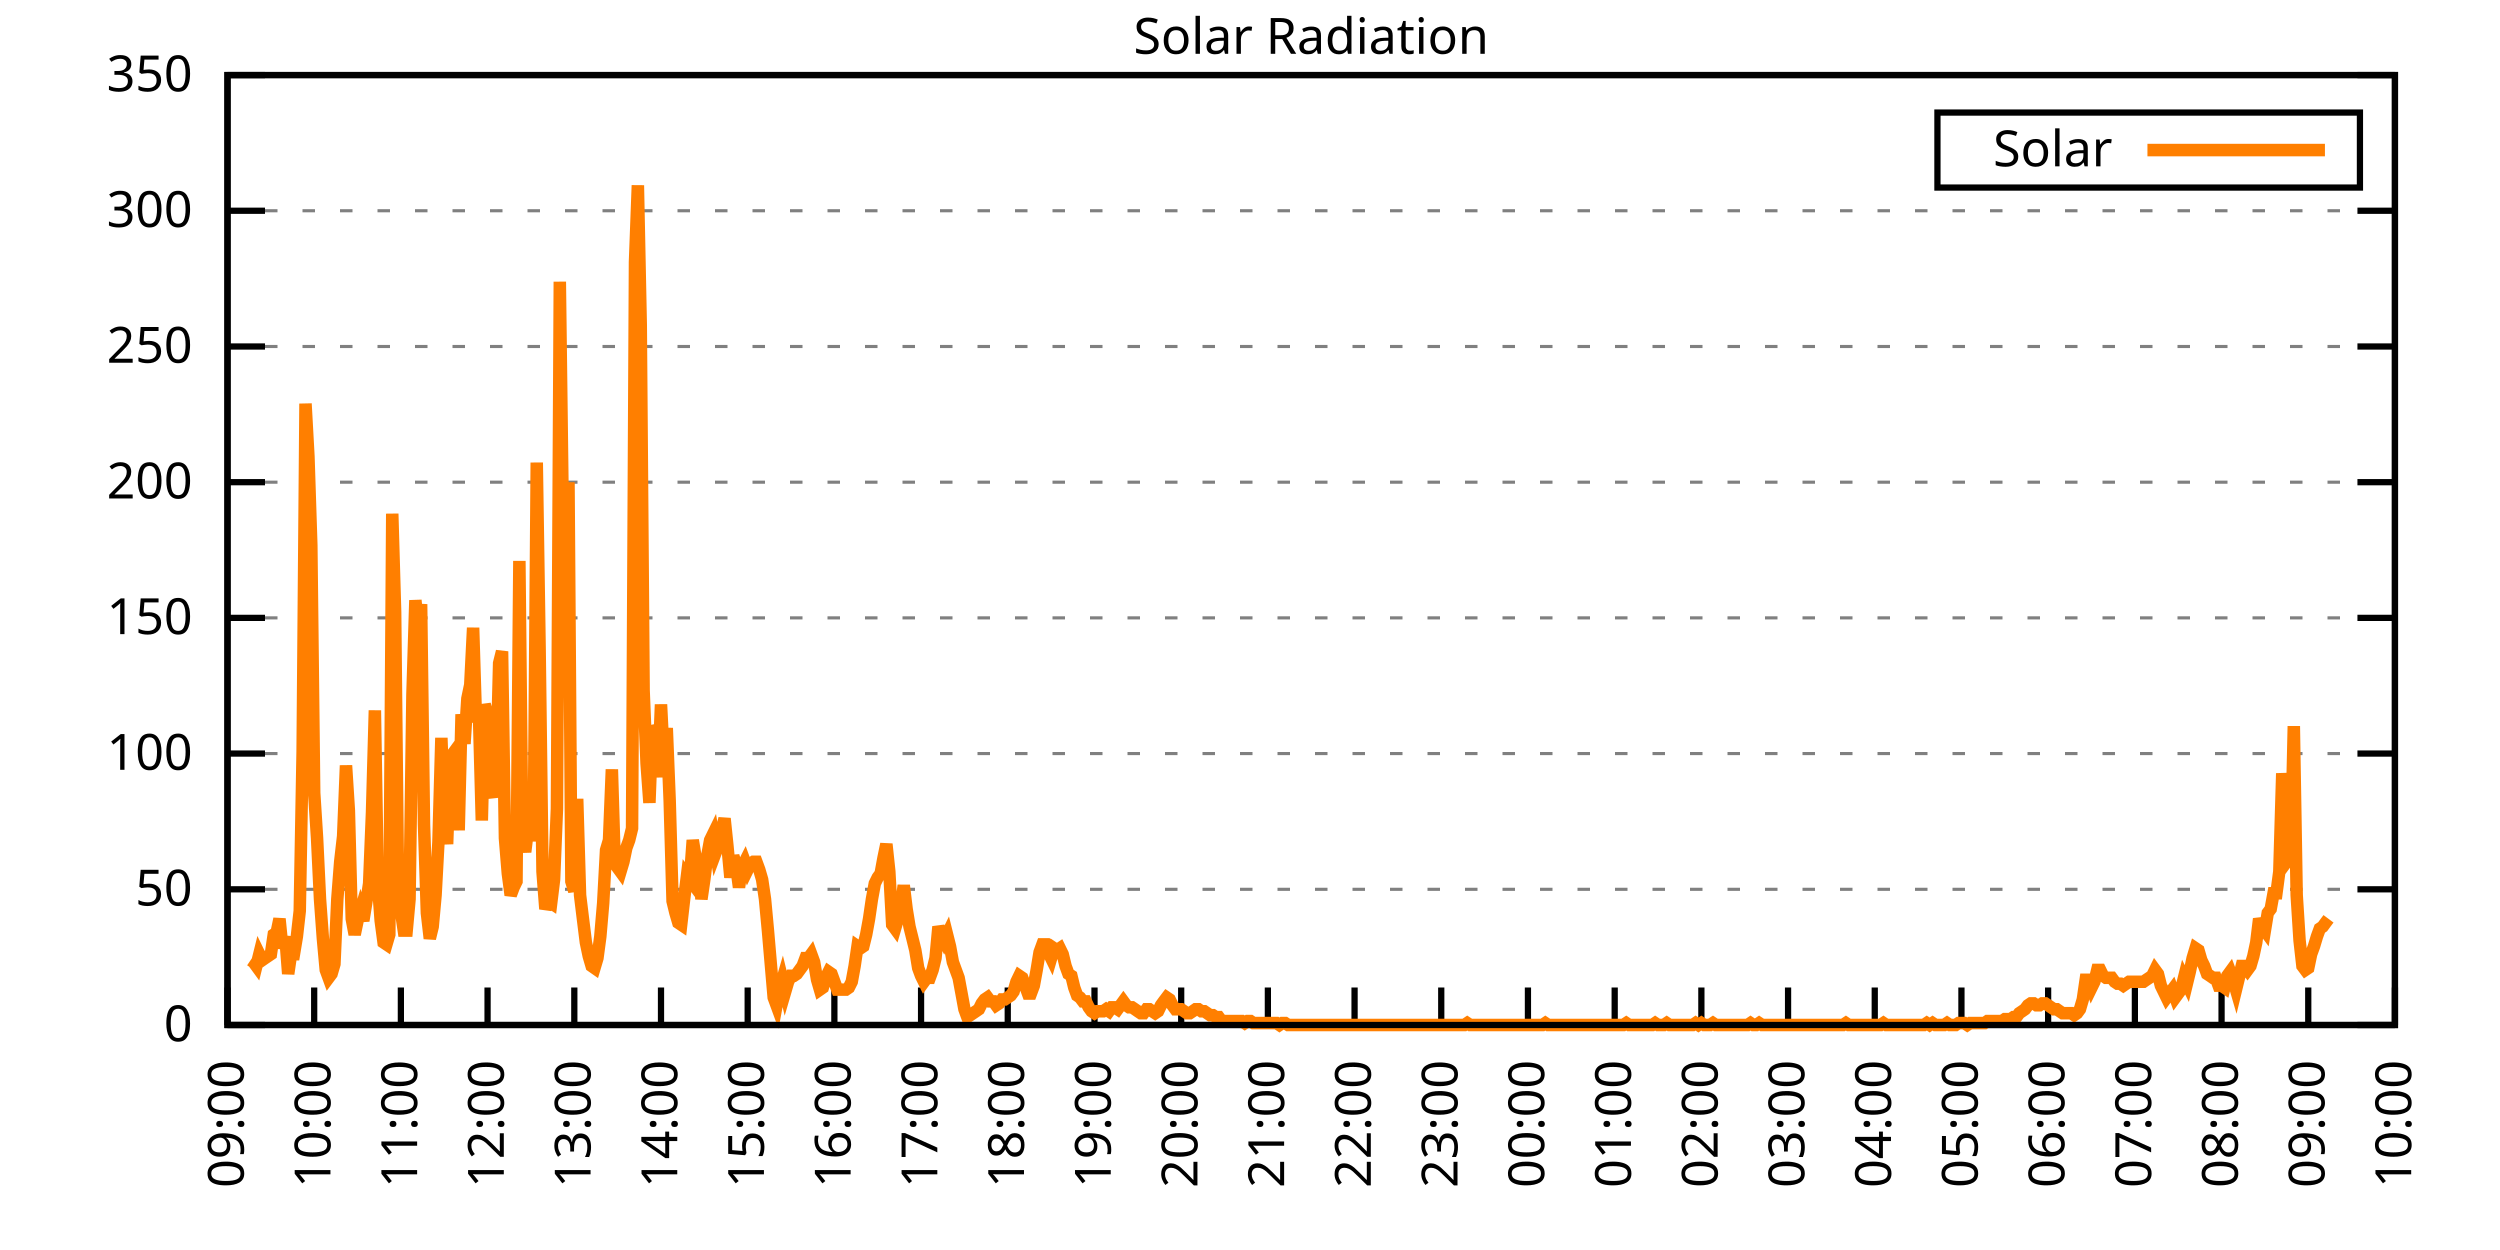
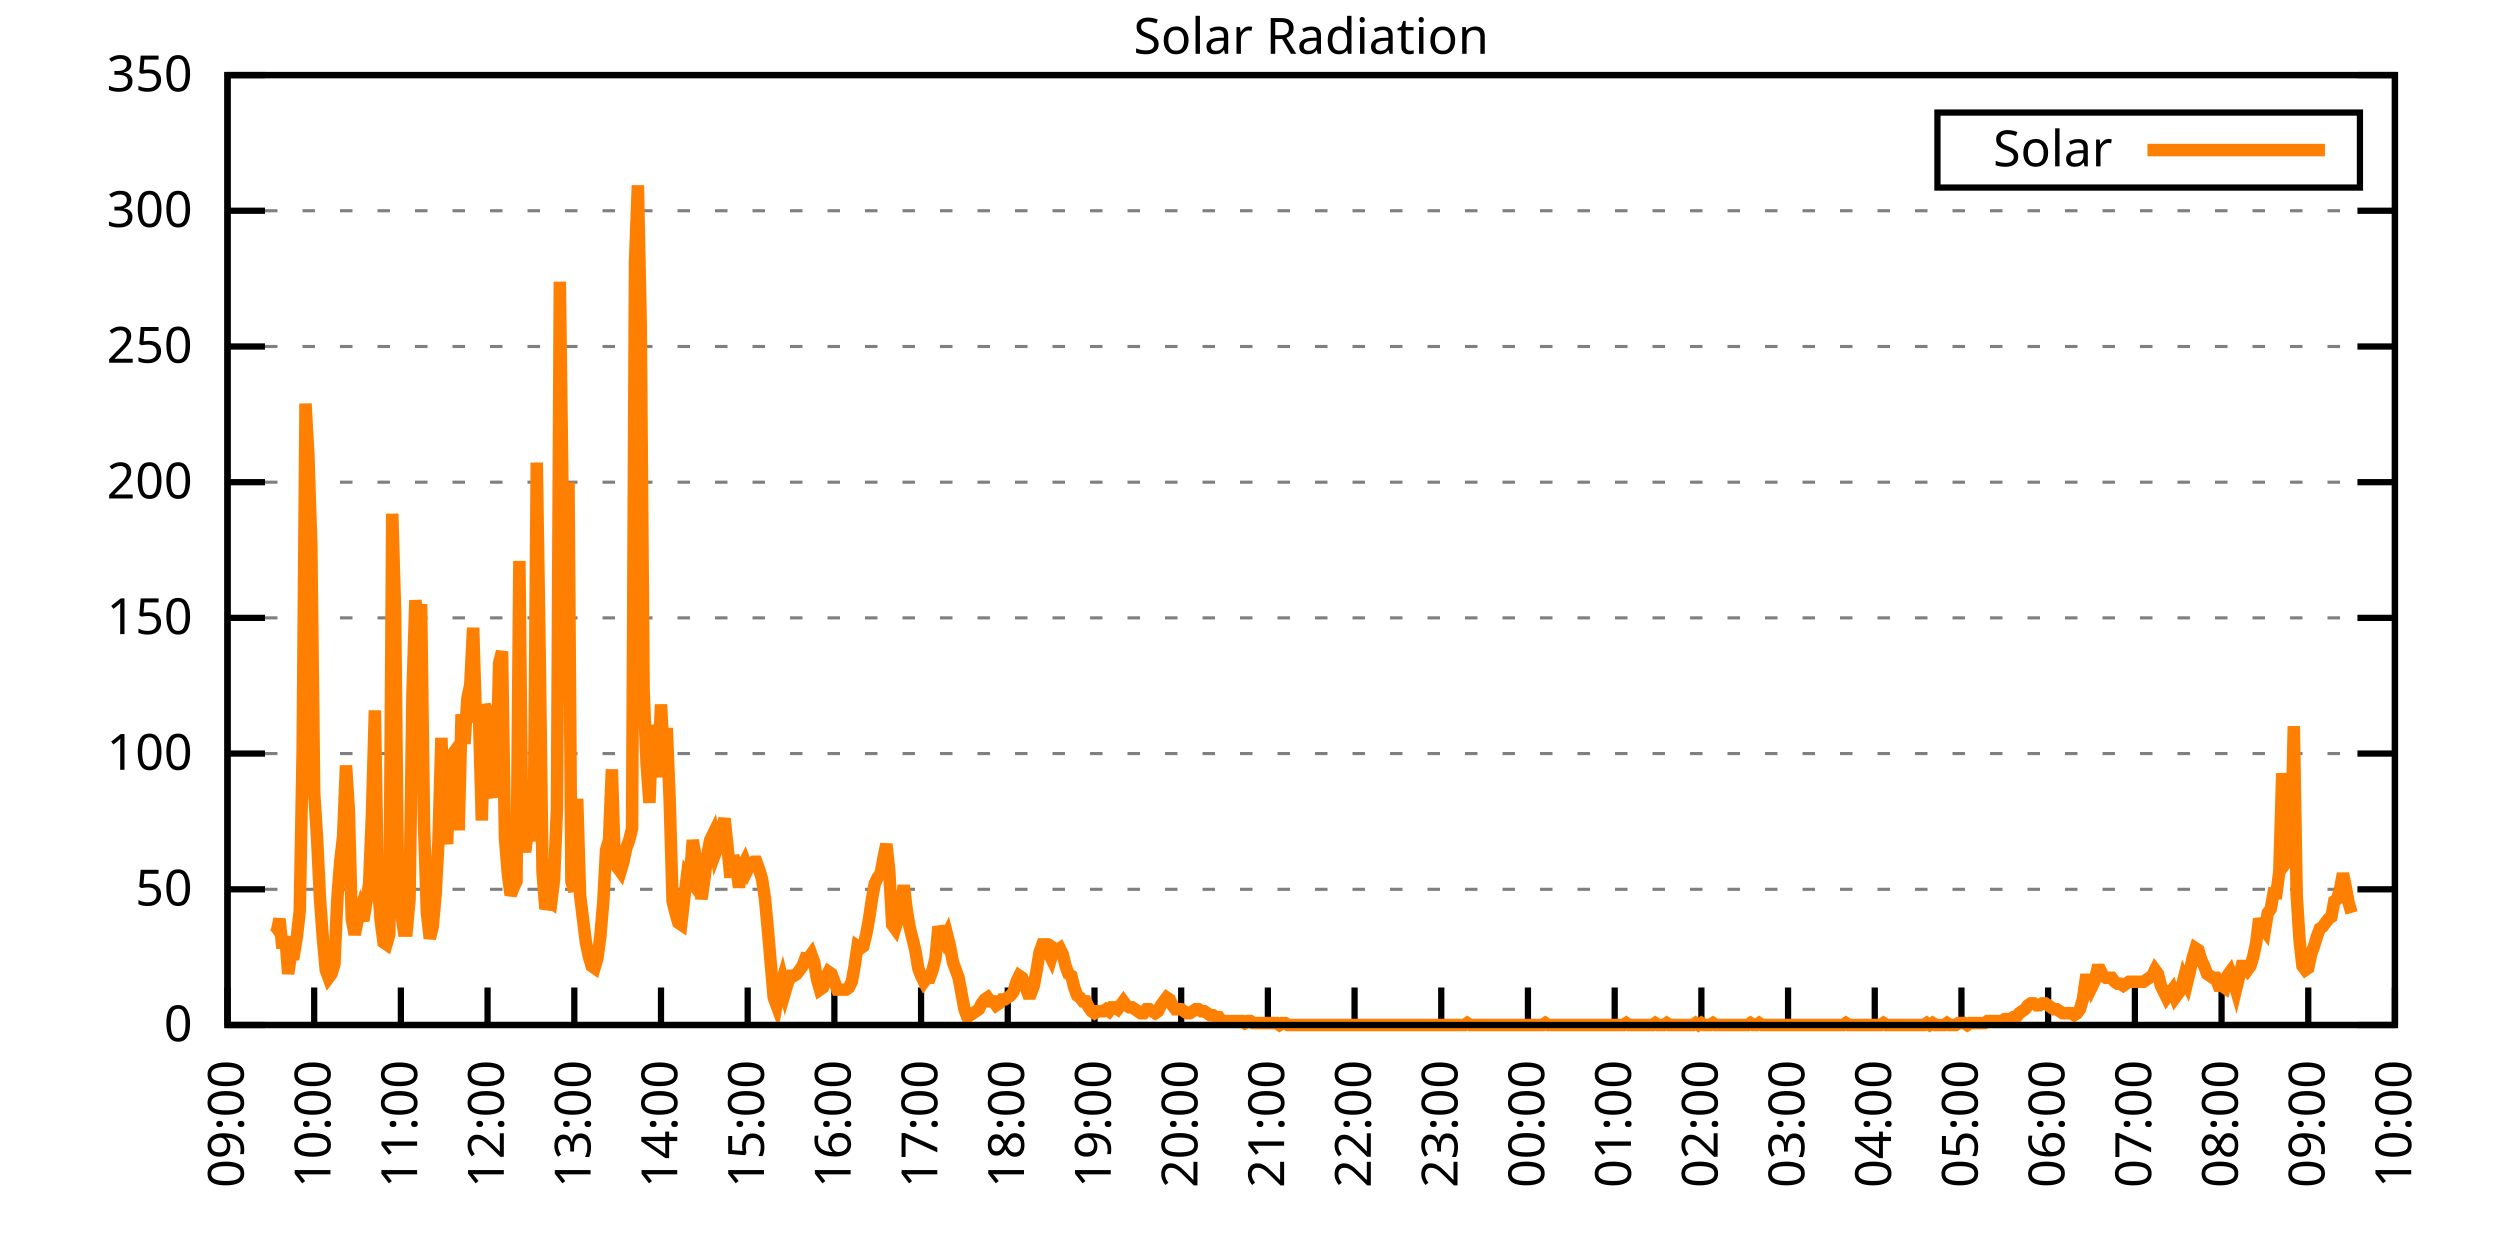
<svg xmlns="http://www.w3.org/2000/svg" xmlns:xlink="http://www.w3.org/1999/xlink" width="400" height="200" viewBox="0 0 400 200">
  <g id="gnuplot_canvas">
    <rect x="0" y="0" width="400" height="200" fill="none" />
    <defs>
      <circle id="gpDot" r="0.5" stroke-width="0.5" stroke="currentColor" />
      <path id="gpPt0" stroke-width="0.333" stroke="currentColor" d="M-1,0 h2 M0,-1 v2" />
      <path id="gpPt1" stroke-width="0.333" stroke="currentColor" d="M-1,-1 L1,1 M1,-1 L-1,1" />
      <path id="gpPt2" stroke-width="0.333" stroke="currentColor" d="M-1,0 L1,0 M0,-1 L0,1 M-1,-1 L1,1 M-1,1 L1,-1" />
      <rect id="gpPt3" stroke-width="0.333" stroke="currentColor" x="-1" y="-1" width="2" height="2" />
      <rect id="gpPt4" stroke-width="0.333" stroke="currentColor" fill="currentColor" x="-1" y="-1" width="2" height="2" />
      <circle id="gpPt5" stroke-width="0.333" stroke="currentColor" cx="0" cy="0" r="1" />
      <use xlink:href="#gpPt5" id="gpPt6" fill="currentColor" stroke="none" />
      <path id="gpPt7" stroke-width="0.333" stroke="currentColor" d="M0,-1.33 L-1.33,0.67 L1.33,0.67 z" />
      <use xlink:href="#gpPt7" id="gpPt8" fill="currentColor" stroke="none" />
      <use xlink:href="#gpPt7" id="gpPt9" stroke="currentColor" transform="rotate(180)" />
      <use xlink:href="#gpPt9" id="gpPt10" fill="currentColor" stroke="none" />
      <use xlink:href="#gpPt3" id="gpPt11" stroke="currentColor" transform="rotate(45)" />
      <use xlink:href="#gpPt11" id="gpPt12" fill="currentColor" stroke="none" />
      <path id="gpPt13" stroke-width="0.333" stroke="currentColor" d="M0,1.330 L1.265,0.411 L0.782,-1.067 L-0.782,-1.076 L-1.265,0.411 z" />
      <use xlink:href="#gpPt13" id="gpPt14" fill="currentColor" stroke="none" />
      <filter id="textbox" filterUnits="objectBoundingBox" x="0" y="0" height="1" width="1">
        <feFlood flood-color="white" flood-opacity="1" result="bgnd" />
        <feComposite in="SourceGraphic" in2="bgnd" operator="atop" />
      </filter>
      <filter id="greybox" filterUnits="objectBoundingBox" x="0" y="0" height="1" width="1">
        <feFlood flood-color="lightgrey" flood-opacity="1" result="grey" />
        <feComposite in="SourceGraphic" in2="grey" operator="atop" />
      </filter>
    </defs>
    <g fill="none" color="white" stroke="currentColor" stroke-width="1.00" stroke-linecap="butt" stroke-linejoin="miter">
</g>
    <g fill="none" color="black" stroke="currentColor" stroke-width="1.00" stroke-linecap="butt" stroke-linejoin="miter">
      <g stroke="none" shape-rendering="crispEdges">
        <polygon fill="rgb(255, 255, 255)" points="36.40,164.00 383.18,164.00 383.18,12.02 36.40,12.02 " />
      </g>
    </g>
    <g fill="none" color="black" stroke="currentColor" stroke-width="1.00" stroke-linecap="butt" stroke-linejoin="miter">
</g>
    <g fill="none" color="black" stroke="black" stroke-width="0.50" stroke-linecap="butt" stroke-linejoin="miter">
</g>
    <g fill="none" color="gray" stroke="currentColor" stroke-width="0.50" stroke-linecap="butt" stroke-linejoin="miter">
      <path stroke="gray" stroke-dasharray="2,4" class="gridline" d="M36.40,164.00 L383.19,164.00  " />
    </g>
    <g fill="none" color="gray" stroke="gray" stroke-width="1.00" stroke-linecap="butt" stroke-linejoin="miter">
</g>
    <g fill="none" color="black" stroke="currentColor" stroke-width="1.00" stroke-linecap="butt" stroke-linejoin="miter">
      <path stroke="black" d="M36.40,164.00 L42.40,164.00 M383.19,164.00 L377.19,164.00  " />
      <g transform="translate(30.80,166.60)" stroke="none" fill="black" font-family="Sans" font-size="8.00" text-anchor="end">
        <text>
          <tspan font-family="Sans"> 0</tspan>
        </text>
      </g>
    </g>
    <g fill="none" color="black" stroke="currentColor" stroke-width="1.00" stroke-linecap="butt" stroke-linejoin="miter">
</g>
    <g fill="none" color="black" stroke="black" stroke-width="0.50" stroke-linecap="butt" stroke-linejoin="miter">
</g>
    <g fill="none" color="gray" stroke="currentColor" stroke-width="0.50" stroke-linecap="butt" stroke-linejoin="miter">
      <path stroke="gray" stroke-dasharray="2,4" class="gridline" d="M36.40,142.29 L383.19,142.29  " />
    </g>
    <g fill="none" color="gray" stroke="gray" stroke-width="1.00" stroke-linecap="butt" stroke-linejoin="miter">
</g>
    <g fill="none" color="black" stroke="currentColor" stroke-width="1.00" stroke-linecap="butt" stroke-linejoin="miter">
      <path stroke="black" d="M36.40,142.29 L42.40,142.29 M383.19,142.29 L377.19,142.29  " />
      <g transform="translate(30.80,144.89)" stroke="none" fill="black" font-family="Sans" font-size="8.00" text-anchor="end">
        <text>
          <tspan font-family="Sans"> 50</tspan>
        </text>
      </g>
    </g>
    <g fill="none" color="black" stroke="currentColor" stroke-width="1.00" stroke-linecap="butt" stroke-linejoin="miter">
</g>
    <g fill="none" color="black" stroke="black" stroke-width="0.50" stroke-linecap="butt" stroke-linejoin="miter">
</g>
    <g fill="none" color="gray" stroke="currentColor" stroke-width="0.50" stroke-linecap="butt" stroke-linejoin="miter">
      <path stroke="gray" stroke-dasharray="2,4" class="gridline" d="M36.40,120.57 L383.19,120.57  " />
    </g>
    <g fill="none" color="gray" stroke="gray" stroke-width="1.00" stroke-linecap="butt" stroke-linejoin="miter">
</g>
    <g fill="none" color="black" stroke="currentColor" stroke-width="1.00" stroke-linecap="butt" stroke-linejoin="miter">
      <path stroke="black" d="M36.40,120.57 L42.40,120.57 M383.19,120.57 L377.19,120.57  " />
      <g transform="translate(30.80,123.17)" stroke="none" fill="black" font-family="Sans" font-size="8.00" text-anchor="end">
        <text>
          <tspan font-family="Sans"> 100</tspan>
        </text>
      </g>
    </g>
    <g fill="none" color="black" stroke="currentColor" stroke-width="1.00" stroke-linecap="butt" stroke-linejoin="miter">
</g>
    <g fill="none" color="black" stroke="black" stroke-width="0.50" stroke-linecap="butt" stroke-linejoin="miter">
</g>
    <g fill="none" color="gray" stroke="currentColor" stroke-width="0.50" stroke-linecap="butt" stroke-linejoin="miter">
      <path stroke="gray" stroke-dasharray="2,4" class="gridline" d="M36.40,98.86 L383.19,98.86  " />
    </g>
    <g fill="none" color="gray" stroke="gray" stroke-width="1.00" stroke-linecap="butt" stroke-linejoin="miter">
</g>
    <g fill="none" color="black" stroke="currentColor" stroke-width="1.00" stroke-linecap="butt" stroke-linejoin="miter">
      <path stroke="black" d="M36.40,98.86 L42.40,98.86 M383.19,98.86 L377.19,98.86  " />
      <g transform="translate(30.80,101.46)" stroke="none" fill="black" font-family="Sans" font-size="8.00" text-anchor="end">
        <text>
          <tspan font-family="Sans"> 150</tspan>
        </text>
      </g>
    </g>
    <g fill="none" color="black" stroke="currentColor" stroke-width="1.00" stroke-linecap="butt" stroke-linejoin="miter">
</g>
    <g fill="none" color="black" stroke="black" stroke-width="0.50" stroke-linecap="butt" stroke-linejoin="miter">
</g>
    <g fill="none" color="gray" stroke="currentColor" stroke-width="0.50" stroke-linecap="butt" stroke-linejoin="miter">
      <path stroke="gray" stroke-dasharray="2,4" class="gridline" d="M36.40,77.15 L383.19,77.15  " />
    </g>
    <g fill="none" color="gray" stroke="gray" stroke-width="1.00" stroke-linecap="butt" stroke-linejoin="miter">
</g>
    <g fill="none" color="black" stroke="currentColor" stroke-width="1.00" stroke-linecap="butt" stroke-linejoin="miter">
      <path stroke="black" d="M36.40,77.15 L42.40,77.15 M383.19,77.15 L377.19,77.15  " />
      <g transform="translate(30.80,79.75)" stroke="none" fill="black" font-family="Sans" font-size="8.00" text-anchor="end">
        <text>
          <tspan font-family="Sans"> 200</tspan>
        </text>
      </g>
    </g>
    <g fill="none" color="black" stroke="currentColor" stroke-width="1.00" stroke-linecap="butt" stroke-linejoin="miter">
</g>
    <g fill="none" color="black" stroke="black" stroke-width="0.50" stroke-linecap="butt" stroke-linejoin="miter">
</g>
    <g fill="none" color="gray" stroke="currentColor" stroke-width="0.50" stroke-linecap="butt" stroke-linejoin="miter">
      <path stroke="gray" stroke-dasharray="2,4" class="gridline" d="M36.40,55.44 L383.19,55.44  " />
    </g>
    <g fill="none" color="gray" stroke="gray" stroke-width="1.00" stroke-linecap="butt" stroke-linejoin="miter">
</g>
    <g fill="none" color="black" stroke="currentColor" stroke-width="1.00" stroke-linecap="butt" stroke-linejoin="miter">
      <path stroke="black" d="M36.40,55.44 L42.40,55.44 M383.19,55.44 L377.19,55.44  " />
      <g transform="translate(30.80,58.04)" stroke="none" fill="black" font-family="Sans" font-size="8.00" text-anchor="end">
        <text>
          <tspan font-family="Sans"> 250</tspan>
        </text>
      </g>
    </g>
    <g fill="none" color="black" stroke="currentColor" stroke-width="1.00" stroke-linecap="butt" stroke-linejoin="miter">
</g>
    <g fill="none" color="black" stroke="black" stroke-width="0.50" stroke-linecap="butt" stroke-linejoin="miter">
</g>
    <g fill="none" color="gray" stroke="currentColor" stroke-width="0.50" stroke-linecap="butt" stroke-linejoin="miter">
      <path stroke="gray" stroke-dasharray="2,4" class="gridline" d="M36.40,33.72 L383.19,33.72  " />
    </g>
    <g fill="none" color="gray" stroke="gray" stroke-width="1.00" stroke-linecap="butt" stroke-linejoin="miter">
</g>
    <g fill="none" color="black" stroke="currentColor" stroke-width="1.00" stroke-linecap="butt" stroke-linejoin="miter">
      <path stroke="black" d="M36.40,33.72 L42.40,33.72 M383.19,33.72 L377.19,33.72  " />
      <g transform="translate(30.80,36.32)" stroke="none" fill="black" font-family="Sans" font-size="8.00" text-anchor="end">
        <text>
          <tspan font-family="Sans"> 300</tspan>
        </text>
      </g>
    </g>
    <g fill="none" color="black" stroke="currentColor" stroke-width="1.00" stroke-linecap="butt" stroke-linejoin="miter">
</g>
    <g fill="none" color="black" stroke="black" stroke-width="0.50" stroke-linecap="butt" stroke-linejoin="miter">
</g>
    <g fill="none" color="gray" stroke="currentColor" stroke-width="0.50" stroke-linecap="butt" stroke-linejoin="miter">
      <path stroke="gray" stroke-dasharray="2,4" class="gridline" d="M36.40,12.01 L383.19,12.01  " />
    </g>
    <g fill="none" color="gray" stroke="gray" stroke-width="1.00" stroke-linecap="butt" stroke-linejoin="miter">
</g>
    <g fill="none" color="black" stroke="currentColor" stroke-width="1.00" stroke-linecap="butt" stroke-linejoin="miter">
      <path stroke="black" d="M36.40,12.01 L42.40,12.01 M383.19,12.01 L377.19,12.01  " />
      <g transform="translate(30.80,14.61)" stroke="none" fill="black" font-family="Sans" font-size="8.00" text-anchor="end">
        <text>
          <tspan font-family="Sans"> 350</tspan>
        </text>
      </g>
    </g>
    <g fill="none" color="black" stroke="currentColor" stroke-width="1.00" stroke-linecap="butt" stroke-linejoin="miter">
      <path stroke="black" d="M36.40,164.00 L36.40,158.00  " />
      <g transform="translate(39.00,169.60) rotate(270.00)" stroke="none" fill="black" font-family="Sans" font-size="8.00" text-anchor="end">
        <text>
          <tspan font-family="Sans">09:00</tspan>
        </text>
      </g>
    </g>
    <g fill="none" color="black" stroke="currentColor" stroke-width="1.00" stroke-linecap="butt" stroke-linejoin="miter">
      <path stroke="black" d="M50.27,164.00 L50.27,158.00  " />
      <g transform="translate(52.87,169.60) rotate(270.00)" stroke="none" fill="black" font-family="Sans" font-size="8.00" text-anchor="end">
        <text>
          <tspan font-family="Sans">10:00</tspan>
        </text>
      </g>
    </g>
    <g fill="none" color="black" stroke="currentColor" stroke-width="1.00" stroke-linecap="butt" stroke-linejoin="miter">
      <path stroke="black" d="M64.14,164.00 L64.14,158.00  " />
      <g transform="translate(66.74,169.60) rotate(270.00)" stroke="none" fill="black" font-family="Sans" font-size="8.00" text-anchor="end">
        <text>
          <tspan font-family="Sans">11:00</tspan>
        </text>
      </g>
    </g>
    <g fill="none" color="black" stroke="currentColor" stroke-width="1.00" stroke-linecap="butt" stroke-linejoin="miter">
      <path stroke="black" d="M78.01,164.00 L78.01,158.00  " />
      <g transform="translate(80.61,169.60) rotate(270.00)" stroke="none" fill="black" font-family="Sans" font-size="8.00" text-anchor="end">
        <text>
          <tspan font-family="Sans">12:00</tspan>
        </text>
      </g>
    </g>
    <g fill="none" color="black" stroke="currentColor" stroke-width="1.00" stroke-linecap="butt" stroke-linejoin="miter">
      <path stroke="black" d="M91.89,164.00 L91.89,158.00  " />
      <g transform="translate(94.49,169.60) rotate(270.00)" stroke="none" fill="black" font-family="Sans" font-size="8.00" text-anchor="end">
        <text>
          <tspan font-family="Sans">13:00</tspan>
        </text>
      </g>
    </g>
    <g fill="none" color="black" stroke="currentColor" stroke-width="1.00" stroke-linecap="butt" stroke-linejoin="miter">
      <path stroke="black" d="M105.76,164.00 L105.76,158.00  " />
      <g transform="translate(108.36,169.60) rotate(270.00)" stroke="none" fill="black" font-family="Sans" font-size="8.00" text-anchor="end">
        <text>
          <tspan font-family="Sans">14:00</tspan>
        </text>
      </g>
    </g>
    <g fill="none" color="black" stroke="currentColor" stroke-width="1.00" stroke-linecap="butt" stroke-linejoin="miter">
      <path stroke="black" d="M119.63,164.00 L119.63,158.00  " />
      <g transform="translate(122.23,169.60) rotate(270.00)" stroke="none" fill="black" font-family="Sans" font-size="8.00" text-anchor="end">
        <text>
          <tspan font-family="Sans">15:00</tspan>
        </text>
      </g>
    </g>
    <g fill="none" color="black" stroke="currentColor" stroke-width="1.00" stroke-linecap="butt" stroke-linejoin="miter">
      <path stroke="black" d="M133.50,164.00 L133.50,158.00  " />
      <g transform="translate(136.10,169.60) rotate(270.00)" stroke="none" fill="black" font-family="Sans" font-size="8.00" text-anchor="end">
        <text>
          <tspan font-family="Sans">16:00</tspan>
        </text>
      </g>
    </g>
    <g fill="none" color="black" stroke="currentColor" stroke-width="1.00" stroke-linecap="butt" stroke-linejoin="miter">
      <path stroke="black" d="M147.37,164.00 L147.37,158.00  " />
      <g transform="translate(149.97,169.60) rotate(270.00)" stroke="none" fill="black" font-family="Sans" font-size="8.00" text-anchor="end">
        <text>
          <tspan font-family="Sans">17:00</tspan>
        </text>
      </g>
    </g>
    <g fill="none" color="black" stroke="currentColor" stroke-width="1.00" stroke-linecap="butt" stroke-linejoin="miter">
      <path stroke="black" d="M161.24,164.00 L161.24,158.00  " />
      <g transform="translate(163.84,169.60) rotate(270.00)" stroke="none" fill="black" font-family="Sans" font-size="8.00" text-anchor="end">
        <text>
          <tspan font-family="Sans">18:00</tspan>
        </text>
      </g>
    </g>
    <g fill="none" color="black" stroke="currentColor" stroke-width="1.00" stroke-linecap="butt" stroke-linejoin="miter">
      <path stroke="black" d="M175.12,164.00 L175.12,158.00  " />
      <g transform="translate(177.72,169.60) rotate(270.00)" stroke="none" fill="black" font-family="Sans" font-size="8.00" text-anchor="end">
        <text>
          <tspan font-family="Sans">19:00</tspan>
        </text>
      </g>
    </g>
    <g fill="none" color="black" stroke="currentColor" stroke-width="1.00" stroke-linecap="butt" stroke-linejoin="miter">
      <path stroke="black" d="M188.99,164.00 L188.99,158.00  " />
      <g transform="translate(191.59,169.60) rotate(270.00)" stroke="none" fill="black" font-family="Sans" font-size="8.00" text-anchor="end">
        <text>
          <tspan font-family="Sans">20:00</tspan>
        </text>
      </g>
    </g>
    <g fill="none" color="black" stroke="currentColor" stroke-width="1.00" stroke-linecap="butt" stroke-linejoin="miter">
      <path stroke="black" d="M202.86,164.00 L202.86,158.00  " />
      <g transform="translate(205.46,169.60) rotate(270.00)" stroke="none" fill="black" font-family="Sans" font-size="8.00" text-anchor="end">
        <text>
          <tspan font-family="Sans">21:00</tspan>
        </text>
      </g>
    </g>
    <g fill="none" color="black" stroke="currentColor" stroke-width="1.00" stroke-linecap="butt" stroke-linejoin="miter">
      <path stroke="black" d="M216.73,164.00 L216.73,158.00  " />
      <g transform="translate(219.33,169.60) rotate(270.00)" stroke="none" fill="black" font-family="Sans" font-size="8.00" text-anchor="end">
        <text>
          <tspan font-family="Sans">22:00</tspan>
        </text>
      </g>
    </g>
    <g fill="none" color="black" stroke="currentColor" stroke-width="1.00" stroke-linecap="butt" stroke-linejoin="miter">
      <path stroke="black" d="M230.60,164.00 L230.60,158.00  " />
      <g transform="translate(233.20,169.60) rotate(270.00)" stroke="none" fill="black" font-family="Sans" font-size="8.00" text-anchor="end">
        <text>
          <tspan font-family="Sans">23:00</tspan>
        </text>
      </g>
    </g>
    <g fill="none" color="black" stroke="currentColor" stroke-width="1.00" stroke-linecap="butt" stroke-linejoin="miter">
      <path stroke="black" d="M244.47,164.00 L244.47,158.00  " />
      <g transform="translate(247.07,169.60) rotate(270.00)" stroke="none" fill="black" font-family="Sans" font-size="8.00" text-anchor="end">
        <text>
          <tspan font-family="Sans">00:00</tspan>
        </text>
      </g>
    </g>
    <g fill="none" color="black" stroke="currentColor" stroke-width="1.00" stroke-linecap="butt" stroke-linejoin="miter">
      <path stroke="black" d="M258.35,164.00 L258.35,158.00  " />
      <g transform="translate(260.95,169.60) rotate(270.00)" stroke="none" fill="black" font-family="Sans" font-size="8.00" text-anchor="end">
        <text>
          <tspan font-family="Sans">01:00</tspan>
        </text>
      </g>
    </g>
    <g fill="none" color="black" stroke="currentColor" stroke-width="1.00" stroke-linecap="butt" stroke-linejoin="miter">
      <path stroke="black" d="M272.22,164.00 L272.22,158.00  " />
      <g transform="translate(274.82,169.60) rotate(270.00)" stroke="none" fill="black" font-family="Sans" font-size="8.00" text-anchor="end">
        <text>
          <tspan font-family="Sans">02:00</tspan>
        </text>
      </g>
    </g>
    <g fill="none" color="black" stroke="currentColor" stroke-width="1.00" stroke-linecap="butt" stroke-linejoin="miter">
      <path stroke="black" d="M286.09,164.00 L286.09,158.00  " />
      <g transform="translate(288.69,169.60) rotate(270.00)" stroke="none" fill="black" font-family="Sans" font-size="8.00" text-anchor="end">
        <text>
          <tspan font-family="Sans">03:00</tspan>
        </text>
      </g>
    </g>
    <g fill="none" color="black" stroke="currentColor" stroke-width="1.00" stroke-linecap="butt" stroke-linejoin="miter">
      <path stroke="black" d="M299.96,164.00 L299.96,158.00  " />
      <g transform="translate(302.56,169.60) rotate(270.00)" stroke="none" fill="black" font-family="Sans" font-size="8.00" text-anchor="end">
        <text>
          <tspan font-family="Sans">04:00</tspan>
        </text>
      </g>
    </g>
    <g fill="none" color="black" stroke="currentColor" stroke-width="1.00" stroke-linecap="butt" stroke-linejoin="miter">
      <path stroke="black" d="M313.83,164.00 L313.83,158.00  " />
      <g transform="translate(316.43,169.60) rotate(270.00)" stroke="none" fill="black" font-family="Sans" font-size="8.00" text-anchor="end">
        <text>
          <tspan font-family="Sans">05:00</tspan>
        </text>
      </g>
    </g>
    <g fill="none" color="black" stroke="currentColor" stroke-width="1.00" stroke-linecap="butt" stroke-linejoin="miter">
      <path stroke="black" d="M327.70,164.00 L327.70,158.00  " />
      <g transform="translate(330.30,169.60) rotate(270.00)" stroke="none" fill="black" font-family="Sans" font-size="8.00" text-anchor="end">
        <text>
          <tspan font-family="Sans">06:00</tspan>
        </text>
      </g>
    </g>
    <g fill="none" color="black" stroke="currentColor" stroke-width="1.00" stroke-linecap="butt" stroke-linejoin="miter">
      <path stroke="black" d="M341.58,164.00 L341.58,158.00  " />
      <g transform="translate(344.18,169.60) rotate(270.00)" stroke="none" fill="black" font-family="Sans" font-size="8.00" text-anchor="end">
        <text>
          <tspan font-family="Sans">07:00</tspan>
        </text>
      </g>
    </g>
    <g fill="none" color="black" stroke="currentColor" stroke-width="1.00" stroke-linecap="butt" stroke-linejoin="miter">
      <path stroke="black" d="M355.45,164.00 L355.45,158.00  " />
      <g transform="translate(358.05,169.60) rotate(270.00)" stroke="none" fill="black" font-family="Sans" font-size="8.00" text-anchor="end">
        <text>
          <tspan font-family="Sans">08:00</tspan>
        </text>
      </g>
    </g>
    <g fill="none" color="black" stroke="currentColor" stroke-width="1.00" stroke-linecap="butt" stroke-linejoin="miter">
      <path stroke="black" d="M369.32,164.00 L369.32,158.00  " />
      <g transform="translate(371.92,169.60) rotate(270.00)" stroke="none" fill="black" font-family="Sans" font-size="8.00" text-anchor="end">
        <text>
          <tspan font-family="Sans">09:00</tspan>
        </text>
      </g>
    </g>
    <g fill="none" color="black" stroke="currentColor" stroke-width="1.00" stroke-linecap="butt" stroke-linejoin="miter">
      <path stroke="black" d="M383.19,164.00 L383.19,158.00  " />
      <g transform="translate(385.79,169.60) rotate(270.00)" stroke="none" fill="black" font-family="Sans" font-size="8.00" text-anchor="end">
        <text>
          <tspan font-family="Sans">10:00</tspan>
        </text>
      </g>
    </g>
    <g fill="none" color="black" stroke="currentColor" stroke-width="1.00" stroke-linecap="butt" stroke-linejoin="miter">
</g>
    <g fill="none" color="black" stroke="currentColor" stroke-width="1.00" stroke-linecap="butt" stroke-linejoin="miter">
      <path stroke="black" d="M36.40,12.01 L36.40,164.00 L383.19,164.00 L383.19,12.01 L36.40,12.01 Z  " />
    </g>
    <g fill="none" color="black" stroke="currentColor" stroke-width="1.00" stroke-linecap="butt" stroke-linejoin="miter">
</g>
    <g fill="none" color="black" stroke="currentColor" stroke-width="1.00" stroke-linecap="butt" stroke-linejoin="miter">
      <path stroke="black" d="M309.99,30.01 L309.99,18.01 L377.59,18.01 L377.59,30.01 L309.99,30.01 Z  " />
    </g>
    <g id="Solar_Radiation_plot_1">
      <g fill="none" color="white" stroke="black" stroke-width="2.00" stroke-linecap="butt" stroke-linejoin="miter">
</g>
      <g fill="none" color="black" stroke="currentColor" stroke-width="2.00" stroke-linecap="butt" stroke-linejoin="miter">
        <g transform="translate(337.99,26.61)" stroke="none" fill="black" font-family="Sans" font-size="8.00" text-anchor="end">
          <text>
            <tspan font-family="Sans">Solar</tspan>
          </text>
        </g>
      </g>
      <g fill="none" color="black" stroke="currentColor" stroke-width="2.00" stroke-linecap="butt" stroke-linejoin="miter">
-         <path stroke="rgb(255, 127,   0)" d="M343.59,24.01 L371.99,24.01 M40.10,153.62 L40.56,153.93 L41.02,154.56 L41.49,152.67 L41.95,153.62 L42.41,153.30   L42.87,152.99 L43.34,152.67 L43.80,149.53 L44.26,149.21 L44.72,147.01 L45.19,151.73 L45.65,149.84 L46.11,155.82   L46.57,152.67 L47.03,152.67 L47.50,149.84 L47.96,145.75 L48.42,120.27 L48.88,64.58 L49.35,73.07 L49.81,87.23   L50.27,126.87 L50.73,134.11 L51.20,143.86 L51.66,150.16 L52.12,155.19 L52.58,156.45 L53.05,155.82 L53.51,154.25   L53.97,143.86 L54.43,137.89 L54.90,133.79 L55.36,122.47 L55.82,129.70 L56.28,147.01 L56.75,149.53 L57.21,147.32   L57.67,145.75 L58.13,147.32 L58.59,144.49 L59.06,141.35 L59.52,130.02 L59.98,113.66 L60.44,141.03 L60.91,147.32   L61.37,150.79 L61.83,151.10 L62.29,149.53 L62.76,82.19 L63.22,97.93 L63.68,141.35 L64.14,145.75 L64.61,148.90   L65.07,148.90 L65.53,143.86 L65.99,111.14 L66.46,96.04 L66.92,100.44 L67.38,96.67 L67.84,131.91 L68.30,146.07   L68.77,150.16 L69.23,148.27 L69.69,143.23 L70.15,134.74 L70.62,118.06 L71.08,130.65 L71.54,135.05 L72.00,121.84   L72.47,120.58 L72.93,119.95 L73.39,132.85 L73.85,114.29 L74.32,119.01 L74.78,111.77 L75.24,109.57 L75.70,100.44   L76.17,115.55 L76.63,114.29 L77.09,131.28 L77.55,112.71 L78.01,114.29 L78.48,126.24 L78.94,127.50 L79.40,124.04   L79.86,106.11 L80.33,104.22 L80.79,134.11 L81.25,139.77 L81.71,143.23 L82.18,141.98 L82.64,141.03 L83.10,89.75   L83.56,133.79 L84.03,136.31 L84.49,132.54 L84.95,134.42 L85.41,132.54 L85.88,74.01 L86.34,103.90 L86.80,139.46   L87.26,145.44 L87.72,144.18 L88.19,144.49 L88.65,140.72 L89.11,129.39 L89.57,45.07 L90.04,81.88 L90.50,106.74   L90.96,77.16 L91.42,141.03 L91.89,142.60 L92.35,127.82 L92.81,143.23 L93.27,147.01 L93.74,150.79 L94.20,152.99   L94.66,154.56 L95.12,154.88 L95.59,153.30 L96.05,149.84 L96.51,144.49 L96.97,136.00 L97.44,134.42 L97.90,123.10   L98.36,138.20 L98.82,138.83 L99.28,139.46 L99.75,137.89 L100.21,135.68 L100.67,134.42 L101.13,132.54 L101.60,41.92   L102.06,29.65 L102.52,51.99 L102.98,110.51 L103.45,122.15 L103.91,128.45 L104.37,116.18 L104.83,117.12 L105.30,124.36   L105.76,112.71 L106.22,121.84 L106.68,116.49 L107.15,128.13 L107.61,144.18 L108.07,146.07 L108.53,147.64 L108.99,147.95   L109.46,143.86 L109.92,140.09 L110.38,140.72 L110.84,134.42 L111.31,137.26 L111.77,137.57 L112.23,143.86 L112.69,140.72   L113.16,136.94 L113.62,134.42 L114.08,133.48 L114.54,136.31 L115.01,135.05 L115.47,132.85 L115.93,130.96 L116.39,135.37   L116.86,140.40 L117.32,136.94 L117.78,138.51 L118.24,141.98 L118.70,138.83 L119.17,137.89 L119.63,139.14 L120.09,138.20   L120.55,137.89 L121.02,137.89 L121.48,139.14 L121.94,140.72 L122.40,143.86 L122.87,148.90 L123.33,154.25 L123.79,159.60   L124.25,160.85 L124.72,158.34 L125.18,156.76 L125.64,158.65 L126.10,157.08 L126.57,156.13 L127.03,156.13 L127.49,155.82   L127.95,155.19 L128.41,154.56 L128.88,153.30 L129.34,153.30 L129.80,152.67 L130.26,153.93 L130.73,156.76 L131.19,158.34   L131.65,158.02 L132.11,156.45 L132.58,155.50 L133.04,155.82 L133.50,157.08 L133.96,158.34 L134.43,158.34 L134.89,158.34   L135.35,158.34 L135.81,158.02 L136.28,157.08 L136.74,154.56 L137.20,151.41 L137.66,151.73 L138.13,151.41 L138.59,149.53   L139.05,147.01 L139.51,143.86 L139.97,141.35 L140.44,140.40 L140.90,139.77 L141.36,137.26 L141.82,135.05 L142.29,139.46   L142.75,147.95 L143.21,148.58 L143.67,147.01 L144.14,145.12 L144.60,141.66 L145.06,145.44 L145.52,148.27 L145.99,150.16   L146.45,152.04 L146.91,154.88 L147.37,156.13 L147.84,157.08 L148.30,156.45 L148.76,156.45 L149.22,155.19 L149.68,153.30   L150.15,148.27 L150.61,149.53 L151.07,150.47 L151.53,149.53 L152.00,151.41 L152.46,153.93 L152.92,155.19 L153.38,156.45   L153.85,158.97 L154.31,161.48 L154.77,162.74 L155.23,162.43 L155.70,162.11 L156.16,161.80 L156.62,161.48 L157.08,160.54   L157.55,159.91 L158.01,159.60 L158.47,160.22 L158.93,160.22 L159.39,160.85 L159.86,160.54 L160.32,159.91 L160.78,159.91   L161.24,159.60 L161.71,159.28 L162.17,158.65 L162.63,157.08 L163.09,156.13 L163.56,156.45 L164.02,157.71 L164.48,158.97   L164.94,158.97 L165.41,157.71 L165.87,155.19 L166.33,152.36 L166.79,151.10 L167.26,151.10 L167.72,152.36 L168.18,153.30   L168.64,151.73 L169.10,152.04 L169.57,151.73 L170.03,152.67 L170.49,154.56 L170.95,155.82 L171.42,156.13 L171.88,158.02   L172.34,159.28 L172.80,159.60 L173.27,160.22 L173.73,160.22 L174.19,161.17 L174.65,161.80 L175.12,162.11 L175.58,161.80   L176.04,161.80 L176.50,161.80 L176.97,161.48 L177.43,161.80 L177.89,161.17 L178.35,161.17 L178.82,161.48 L179.28,160.85   L179.74,160.22 L180.20,160.85 L180.66,161.17 L181.13,161.17 L181.59,161.48 L182.05,161.80 L182.51,162.11 L182.98,162.11   L183.44,161.48 L183.90,161.48 L184.36,161.80 L184.83,162.11 L185.29,161.80 L185.75,160.85 L186.21,160.22 L186.68,159.60   L187.14,159.91 L187.60,160.85 L188.06,161.48 L188.53,161.48 L188.99,161.48 L189.45,161.80 L189.91,162.11 L190.37,162.11   L190.84,161.80 L191.30,161.48 L191.76,161.48 L192.22,161.80 L192.69,161.80 L193.15,162.11 L193.61,162.43 L194.07,162.43   L194.54,162.74 L195.00,162.74 L195.46,163.37 L195.92,163.37 L196.39,163.37 L196.85,163.37 L197.31,163.37 L197.77,163.37   L198.24,163.37 L198.70,163.37 L199.16,163.69 L199.62,163.37 L200.08,163.37 L200.55,163.69 L201.01,163.69 L201.47,163.69   L201.93,163.69 L202.40,163.69 L202.86,163.69 L203.32,163.69 L203.78,163.69 L204.25,163.69 L204.71,164.00 L205.17,163.69   L205.63,163.69 L206.10,164.00 L206.56,164.00 L207.02,164.00 L207.48,164.00 L207.95,164.00 L208.41,164.00 L208.87,164.00   L209.33,164.00 L209.80,164.00 L210.26,164.00 L210.72,164.00 L211.18,164.00 L211.64,164.00 L212.11,164.00 L212.57,164.00   L213.03,164.00 L213.49,164.00 L213.96,164.00 L214.42,164.00 L214.88,164.00 L215.34,164.00 L215.81,164.00 L216.27,164.00   L216.73,164.00 L217.19,164.00 L217.66,164.00 L218.12,164.00 L218.58,164.00 L219.04,164.00 L219.51,164.00 L219.97,164.00   L220.43,164.00 L220.89,164.00 L221.35,164.00 L221.82,164.00 L222.28,164.00 L222.74,164.00 L223.20,164.00 L223.67,164.00   L224.13,164.00 L224.59,164.00 L225.05,164.00 L225.52,164.00 L225.98,164.00 L226.44,164.00 L226.90,164.00 L227.37,164.00   L227.83,164.00 L228.29,164.00 L228.75,164.00 L229.22,164.00 L229.68,164.00 L230.14,164.00 L230.60,164.00 L231.06,164.00   L231.53,164.00 L231.99,164.00 L232.45,164.00 L232.91,164.00 L233.38,164.00 L233.84,164.00 L234.30,164.00 L234.76,163.69   L235.23,164.00 L235.69,164.00 L236.15,164.00 L236.61,164.00 L237.08,164.00 L237.54,164.00 L238.00,164.00 L238.46,164.00   L238.93,164.00 L239.39,164.00 L239.85,164.00 L240.31,164.00 L240.77,164.00 L241.24,164.00 L241.70,164.00 L242.16,164.00   L242.62,164.00 L243.09,164.00 L243.55,164.00 L244.01,164.00 L244.47,164.00 L244.94,164.00 L245.40,164.00 L245.86,164.00   L246.32,164.00 L246.79,164.00 L247.25,163.69 L247.71,164.00 L248.17,164.00 L248.64,164.00 L249.10,164.00 L249.56,164.00   L250.02,164.00 L250.49,164.00 L250.95,164.00 L251.41,164.00 L251.87,164.00 L252.33,164.00 L252.80,164.00 L253.26,164.00   L253.72,164.00 L254.18,164.00 L254.65,164.00 L255.11,164.00 L255.57,164.00 L256.03,164.00 L256.50,164.00 L256.96,164.00   L257.42,164.00 L257.88,164.00 L258.35,164.00 L258.81,164.00 L259.27,164.00 L259.73,164.00 L260.20,163.69 L260.66,164.00   L261.12,164.00 L261.58,164.00 L262.04,164.00 L262.51,164.00 L262.97,164.00 L263.43,164.00 L263.89,164.00 L264.36,164.00   L264.82,163.69 L265.28,164.00 L265.74,164.00 L266.21,164.00 L266.67,163.69 L267.13,164.00 L267.59,164.00 L268.06,164.00   L268.52,164.00 L268.98,164.00 L269.44,164.00 L269.91,164.00 L270.37,164.00 L270.83,164.00 L271.29,163.69 L271.75,164.00   L272.22,163.69 L272.68,164.00 L273.14,164.00 L273.60,164.00 L274.07,163.69 L274.53,164.00 L274.99,164.00 L275.45,164.00   L275.92,164.00 L276.38,164.00 L276.84,164.00 L277.30,164.00 L277.77,164.00 L278.23,164.00 L278.69,164.00 L279.15,164.00   L279.62,164.00 L280.08,163.69 L280.54,164.00 L281.00,164.00 L281.46,163.69 L281.93,164.00 L282.39,164.00 L282.85,164.00   L283.31,164.00 L283.78,164.00 L284.24,164.00 L284.70,164.00 L285.16,164.00 L285.63,164.00 L286.09,164.00 L286.55,164.00   L287.01,164.00 L287.48,164.00 L287.94,164.00 L288.40,164.00 L288.86,164.00 L289.33,164.00 L289.79,164.00 L290.25,164.00   L290.71,164.00 L291.18,164.00 L291.64,164.00 L292.10,164.00 L292.56,164.00 L293.02,164.00 L293.49,164.00 L293.95,164.00   L294.41,164.00 L294.87,164.00 L295.34,163.69 L295.80,164.00 L296.26,164.00 L296.72,164.00 L297.19,164.00 L297.65,164.00   L298.11,164.00 L298.57,164.00 L299.04,164.00 L299.50,164.00 L299.96,164.00 L300.42,164.00 L300.89,164.00 L301.35,163.69   L301.81,164.00 L302.27,164.00 L302.73,164.00 L303.20,164.00 L303.66,164.00 L304.12,164.00 L304.58,164.00 L305.05,164.00   L305.51,164.00 L305.97,164.00 L306.43,164.00 L306.90,164.00 L307.36,164.00 L307.82,164.00 L308.28,163.69 L308.75,164.00   L309.21,163.69 L309.67,164.00 L310.13,164.00 L310.60,164.00 L311.06,164.00 L311.52,163.69 L311.98,164.00 L312.44,164.00   L312.91,164.00 L313.37,163.69 L313.83,163.69 L314.29,163.69 L314.76,164.00 L315.22,163.69 L315.68,163.69 L316.14,163.69   L316.61,163.69 L317.07,163.69 L317.53,163.69 L317.99,163.37 L318.46,163.37 L318.92,163.37 L319.38,163.37 L319.84,163.37   L320.31,163.37 L320.77,163.06 L321.23,163.06 L321.69,163.06 L322.15,162.74 L322.62,162.74 L323.08,162.11 L323.54,161.80   L324.00,161.48 L324.47,160.85 L324.93,160.54 L325.39,160.54 L325.85,160.85 L326.32,160.85 L326.78,160.54 L327.24,160.54   L327.70,160.85 L328.17,161.17 L328.63,161.48 L329.09,161.48 L329.55,161.80 L330.02,162.11 L330.48,162.11 L330.94,162.11   L331.40,162.11 L331.87,162.43 L332.33,162.11 L332.79,161.48 L333.25,159.91 L333.71,156.76 L334.18,156.76 L334.64,158.02   L335.10,157.08 L335.56,155.19 L336.03,155.19 L336.49,156.13 L336.95,156.45 L337.41,156.45 L337.88,156.45 L338.34,157.08   L338.80,157.39 L339.26,157.39 L339.73,157.71 L340.19,157.39 L340.65,157.08 L341.11,157.08 L341.58,157.08 L342.04,157.08   L342.50,157.08 L342.96,157.08 L343.42,156.76 L343.89,156.45 L344.35,156.13 L344.81,155.19 L345.27,155.82 L345.74,157.71   L346.20,158.65 L346.66,159.60 L347.12,158.97 L347.59,158.34 L348.05,159.60 L348.51,158.97 L348.97,158.34 L349.44,156.45   L349.90,157.39 L350.36,155.50 L350.82,153.30 L351.29,151.73 L351.75,152.04 L352.21,153.62 L352.67,154.56 L353.13,155.82   L353.60,156.13 L354.06,156.45 L354.52,156.45 L354.98,157.71 L355.45,157.71 L355.91,158.02 L356.37,156.13 L356.83,155.50   L357.30,156.76 L357.76,158.34 L358.22,156.45 L358.68,154.56 L359.15,154.56 L359.61,155.19 L360.07,154.56 L360.53,152.99   L361.00,150.79 L361.46,147.01 L361.92,148.27 L362.38,148.90 L362.84,146.07 L363.31,145.44 L363.77,142.92 L364.23,142.92   L364.69,139.46 L365.16,123.73 L365.62,128.76 L366.08,137.57 L366.54,136.94 L367.01,116.18 L367.47,143.23 L367.93,150.47   L368.39,154.56 L368.86,155.19 L369.32,154.88 L369.78,152.67 L370.24,151.41 L370.71,149.84 L371.17,148.58 L371.63,148.27   L372.09,147.64 L372.56,147.01  " />
+         <path stroke="rgb(255, 127,   0)" d="M343.59,24.01 L371.99,24.01 M43.80,149.53 L44.26,149.21 L44.72,147.01 L45.19,151.73 L45.65,149.84 L46.11,155.82   L46.57,152.67 L47.03,152.67 L47.50,149.84 L47.96,145.75 L48.42,120.27 L48.88,64.58 L49.35,73.07 L49.81,87.23   L50.27,126.87 L50.73,134.11 L51.20,143.86 L51.66,150.16 L52.12,155.19 L52.58,156.45 L53.05,155.82 L53.51,154.25   L53.97,143.86 L54.43,137.89 L54.90,133.79 L55.36,122.47 L55.82,129.70 L56.28,147.01 L56.75,149.53 L57.21,147.32   L57.67,145.75 L58.13,147.32 L58.59,144.49 L59.06,141.35 L59.52,130.02 L59.98,113.66 L60.44,141.03 L60.91,147.32   L61.37,150.79 L61.83,151.10 L62.29,149.53 L62.76,82.19 L63.22,97.93 L63.68,141.35 L64.14,145.75 L64.61,148.90   L65.07,148.90 L65.53,143.86 L65.99,111.14 L66.46,96.04 L66.92,100.44 L67.38,96.67 L67.84,131.91 L68.30,146.07   L68.77,150.16 L69.23,148.27 L69.69,143.23 L70.15,134.74 L70.62,118.06 L71.08,130.65 L71.54,135.05 L72.00,121.84   L72.47,120.58 L72.93,119.95 L73.39,132.85 L73.85,114.29 L74.32,119.01 L74.78,111.77 L75.24,109.57 L75.70,100.44   L76.17,115.55 L76.63,114.29 L77.09,131.28 L77.55,112.71 L78.01,114.29 L78.48,126.24 L78.94,127.50 L79.40,124.04   L79.86,106.11 L80.33,104.22 L80.79,134.11 L81.25,139.77 L81.71,143.23 L82.18,141.98 L82.64,141.03 L83.10,89.75   L83.56,133.79 L84.03,136.31 L84.49,132.54 L84.95,134.42 L85.41,132.54 L85.88,74.01 L86.34,103.90 L86.80,139.46   L87.26,145.44 L87.72,144.18 L88.19,144.49 L88.65,140.72 L89.11,129.39 L89.57,45.07 L90.04,81.88 L90.50,106.74   L90.96,77.16 L91.42,141.03 L91.89,142.60 L92.35,127.82 L92.81,143.23 L93.27,147.01 L93.74,150.79 L94.20,152.99   L94.66,154.56 L95.12,154.88 L95.59,153.30 L96.05,149.84 L96.51,144.49 L96.97,136.00 L97.44,134.42 L97.90,123.10   L98.36,138.20 L98.82,138.83 L99.28,139.46 L99.75,137.89 L100.21,135.68 L100.67,134.42 L101.13,132.54 L101.60,41.92   L102.06,29.65 L102.52,51.99 L102.98,110.51 L103.45,122.15 L103.91,128.45 L104.37,116.18 L104.83,117.12 L105.30,124.36   L105.76,112.71 L106.22,121.84 L106.68,116.49 L107.15,128.13 L107.61,144.18 L108.07,146.07 L108.53,147.64 L108.99,147.95   L109.46,143.86 L109.92,140.09 L110.38,140.72 L110.84,134.42 L111.31,137.26 L111.77,137.57 L112.23,143.86 L112.69,140.72   L113.16,136.94 L113.62,134.42 L114.08,133.48 L114.54,136.31 L115.01,135.05 L115.47,132.85 L115.93,130.96 L116.39,135.37   L116.86,140.40 L117.32,136.94 L117.78,138.51 L118.24,141.98 L118.70,138.83 L119.17,137.89 L119.63,139.14 L120.09,138.20   L120.55,137.89 L121.02,137.89 L121.48,139.14 L121.94,140.72 L122.40,143.86 L122.87,148.90 L123.33,154.25 L123.79,159.60   L124.25,160.85 L124.72,158.34 L125.18,156.76 L125.64,158.65 L126.10,157.08 L126.57,156.13 L127.03,156.13 L127.49,155.82   L127.95,155.19 L128.41,154.56 L128.88,153.30 L129.34,153.30 L129.80,152.67 L130.26,153.93 L130.73,156.76 L131.19,158.34   L131.65,158.02 L132.11,156.45 L132.58,155.50 L133.04,155.82 L133.50,157.08 L133.96,158.34 L134.43,158.34 L134.89,158.34   L135.35,158.34 L135.81,158.02 L136.28,157.08 L136.74,154.56 L137.20,151.41 L137.66,151.73 L138.13,151.41 L138.59,149.53   L139.05,147.01 L139.51,143.86 L139.97,141.35 L140.44,140.40 L140.90,139.77 L141.36,137.26 L141.82,135.05 L142.29,139.46   L142.75,147.95 L143.21,148.58 L143.67,147.01 L144.14,145.12 L144.60,141.66 L145.06,145.44 L145.52,148.27 L145.99,150.16   L146.45,152.04 L146.91,154.88 L147.37,156.13 L147.84,157.08 L148.30,156.45 L148.76,156.45 L149.22,155.19 L149.68,153.30   L150.15,148.27 L150.61,149.53 L151.07,150.47 L151.53,149.53 L152.00,151.41 L152.46,153.93 L152.92,155.19 L153.38,156.45   L153.85,158.97 L154.31,161.48 L154.77,162.74 L155.23,162.43 L155.70,162.11 L156.16,161.80 L156.62,161.48 L157.08,160.54   L157.55,159.91 L158.01,159.60 L158.47,160.22 L158.93,160.22 L159.39,160.85 L159.86,160.54 L160.32,159.91 L160.78,159.91   L161.24,159.60 L161.71,159.28 L162.17,158.65 L162.63,157.08 L163.09,156.13 L163.56,156.45 L164.02,157.71 L164.48,158.97   L164.94,158.97 L165.41,157.71 L165.87,155.19 L166.33,152.36 L166.79,151.10 L167.26,151.10 L167.72,152.36 L168.18,153.30   L168.64,151.73 L169.10,152.04 L169.57,151.73 L170.03,152.67 L170.49,154.56 L170.95,155.82 L171.42,156.13 L171.88,158.02   L172.34,159.28 L172.80,159.60 L173.27,160.22 L173.73,160.22 L174.19,161.17 L174.65,161.80 L175.12,162.11 L175.58,161.80   L176.04,161.80 L176.50,161.80 L176.97,161.48 L177.43,161.80 L177.89,161.17 L178.35,161.17 L178.82,161.48 L179.28,160.85   L179.74,160.22 L180.20,160.85 L180.66,161.17 L181.13,161.17 L181.59,161.48 L182.05,161.80 L182.51,162.11 L182.98,162.11   L183.44,161.48 L183.90,161.48 L184.36,161.80 L184.83,162.11 L185.29,161.80 L185.75,160.85 L186.21,160.22 L186.68,159.60   L187.14,159.91 L187.60,160.85 L188.06,161.48 L188.53,161.48 L188.99,161.48 L189.45,161.80 L189.91,162.11 L190.37,162.11   L190.84,161.80 L191.30,161.48 L191.76,161.48 L192.22,161.80 L192.69,161.80 L193.15,162.11 L193.61,162.43 L194.07,162.43   L194.54,162.74 L195.00,162.74 L195.46,163.37 L195.92,163.37 L196.39,163.37 L196.85,163.37 L197.31,163.37 L197.77,163.37   L198.24,163.37 L198.70,163.37 L199.16,163.69 L199.62,163.37 L200.08,163.37 L200.55,163.69 L201.01,163.69 L201.47,163.69   L201.93,163.69 L202.40,163.69 L202.86,163.69 L203.32,163.69 L203.78,163.69 L204.25,163.69 L204.71,164.00 L205.17,163.69   L205.63,163.69 L206.10,164.00 L206.56,164.00 L207.02,164.00 L207.48,164.00 L207.95,164.00 L208.41,164.00 L208.87,164.00   L209.33,164.00 L209.80,164.00 L210.26,164.00 L210.72,164.00 L211.18,164.00 L211.64,164.00 L212.11,164.00 L212.57,164.00   L213.03,164.00 L213.49,164.00 L213.96,164.00 L214.42,164.00 L214.88,164.00 L215.34,164.00 L215.81,164.00 L216.27,164.00   L216.73,164.00 L217.19,164.00 L217.66,164.00 L218.12,164.00 L218.58,164.00 L219.04,164.00 L219.51,164.00 L219.97,164.00   L220.43,164.00 L220.89,164.00 L221.35,164.00 L221.82,164.00 L222.28,164.00 L222.74,164.00 L223.20,164.00 L223.67,164.00   L224.13,164.00 L224.59,164.00 L225.05,164.00 L225.52,164.00 L225.98,164.00 L226.44,164.00 L226.90,164.00 L227.37,164.00   L227.83,164.00 L228.29,164.00 L228.75,164.00 L229.22,164.00 L229.68,164.00 L230.14,164.00 L230.60,164.00 L231.06,164.00   L231.53,164.00 L231.99,164.00 L232.45,164.00 L232.91,164.00 L233.38,164.00 L233.84,164.00 L234.30,164.00 L234.76,163.69   L235.23,164.00 L235.69,164.00 L236.15,164.00 L236.61,164.00 L237.08,164.00 L237.54,164.00 L238.00,164.00 L238.46,164.00   L238.93,164.00 L239.39,164.00 L239.85,164.00 L240.31,164.00 L240.77,164.00 L241.24,164.00 L241.70,164.00 L242.16,164.00   L242.62,164.00 L243.09,164.00 L243.55,164.00 L244.01,164.00 L244.47,164.00 L244.94,164.00 L245.40,164.00 L245.86,164.00   L246.32,164.00 L246.79,164.00 L247.25,163.69 L247.71,164.00 L248.17,164.00 L248.64,164.00 L249.10,164.00 L249.56,164.00   L250.02,164.00 L250.49,164.00 L250.95,164.00 L251.41,164.00 L251.87,164.00 L252.33,164.00 L252.80,164.00 L253.26,164.00   L253.72,164.00 L254.18,164.00 L254.65,164.00 L255.11,164.00 L255.57,164.00 L256.03,164.00 L256.50,164.00 L256.96,164.00   L257.42,164.00 L257.88,164.00 L258.35,164.00 L258.81,164.00 L259.27,164.00 L259.73,164.00 L260.20,163.69 L260.66,164.00   L261.12,164.00 L261.58,164.00 L262.04,164.00 L262.51,164.00 L262.97,164.00 L263.43,164.00 L263.89,164.00 L264.36,164.00   L264.82,163.69 L265.28,164.00 L265.74,164.00 L266.21,164.00 L266.67,163.69 L267.13,164.00 L267.59,164.00 L268.06,164.00   L268.52,164.00 L268.98,164.00 L269.44,164.00 L269.91,164.00 L270.37,164.00 L270.83,164.00 L271.29,163.69 L271.75,164.00   L272.22,163.69 L272.68,164.00 L273.14,164.00 L273.60,164.00 L274.07,163.69 L274.53,164.00 L274.99,164.00 L275.45,164.00   L275.92,164.00 L276.38,164.00 L276.84,164.00 L277.30,164.00 L277.77,164.00 L278.23,164.00 L278.69,164.00 L279.15,164.00   L279.62,164.00 L280.08,163.69 L280.54,164.00 L281.00,164.00 L281.46,163.69 L281.93,164.00 L282.39,164.00 L282.85,164.00   L283.31,164.00 L283.78,164.00 L284.24,164.00 L284.70,164.00 L285.16,164.00 L285.63,164.00 L286.09,164.00 L286.55,164.00   L287.01,164.00 L287.48,164.00 L287.94,164.00 L288.40,164.00 L288.86,164.00 L289.33,164.00 L289.79,164.00 L290.25,164.00   L290.71,164.00 L291.18,164.00 L291.64,164.00 L292.10,164.00 L292.56,164.00 L293.02,164.00 L293.49,164.00 L293.95,164.00   L294.41,164.00 L294.87,164.00 L295.34,163.69 L295.80,164.00 L296.26,164.00 L296.72,164.00 L297.19,164.00 L297.65,164.00   L298.11,164.00 L298.57,164.00 L299.04,164.00 L299.50,164.00 L299.96,164.00 L300.42,164.00 L300.89,164.00 L301.35,163.69   L301.81,164.00 L302.27,164.00 L302.73,164.00 L303.20,164.00 L303.66,164.00 L304.12,164.00 L304.58,164.00 L305.05,164.00   L305.51,164.00 L305.97,164.00 L306.43,164.00 L306.90,164.00 L307.36,164.00 L307.82,164.00 L308.28,163.69 L308.75,164.00   L309.21,163.69 L309.67,164.00 L310.13,164.00 L310.60,164.00 L311.06,164.00 L311.52,163.69 L311.98,164.00 L312.44,164.00   L312.91,164.00 L313.37,163.69 L313.83,163.69 L314.29,163.69 L314.76,164.00 L315.22,163.69 L315.68,163.69 L316.14,163.69   L316.61,163.69 L317.07,163.69 L317.53,163.69 L317.99,163.37 L318.46,163.37 L318.92,163.37 L319.38,163.37 L319.84,163.37   L320.31,163.37 L320.77,163.06 L321.23,163.06 L321.69,163.06 L322.15,162.74 L322.62,162.74 L323.08,162.11 L323.54,161.80   L324.00,161.48 L324.47,160.85 L324.93,160.54 L325.39,160.54 L325.85,160.85 L326.32,160.85 L326.78,160.54 L327.24,160.54   L327.70,160.85 L328.17,161.17 L328.63,161.48 L329.09,161.48 L329.55,161.80 L330.02,162.11 L330.48,162.11 L330.94,162.11   L331.40,162.11 L331.87,162.43 L332.33,162.11 L332.79,161.48 L333.25,159.91 L333.71,156.76 L334.18,156.76 L334.64,158.02   L335.10,157.08 L335.56,155.19 L336.03,155.19 L336.49,156.13 L336.95,156.45 L337.41,156.45 L337.88,156.45 L338.34,157.08   L338.80,157.39 L339.26,157.39 L339.73,157.71 L340.19,157.39 L340.65,157.08 L341.11,157.08 L341.58,157.08 L342.04,157.08   L342.50,157.08 L342.96,157.08 L343.42,156.76 L343.89,156.45 L344.35,156.13 L344.81,155.19 L345.27,155.82 L345.74,157.71   L346.20,158.65 L346.66,159.60 L347.12,158.97 L347.59,158.34 L348.05,159.60 L348.51,158.97 L348.97,158.34 L349.44,156.45   L349.90,157.39 L350.36,155.50 L350.82,153.30 L351.29,151.73 L351.75,152.04 L352.21,153.62 L352.67,154.56 L353.13,155.82   L353.60,156.13 L354.06,156.45 L354.52,156.45 L354.98,157.71 L355.45,157.71 L355.91,158.02 L356.37,156.13 L356.83,155.50   L357.30,156.76 L357.76,158.34 L358.22,156.45 L358.68,154.56 L359.15,154.56 L359.61,155.19 L360.07,154.56 L360.53,152.99   L361.00,150.79 L361.46,147.01 L361.92,148.27 L362.38,148.90 L362.84,146.07 L363.31,145.44 L363.77,142.92 L364.23,142.92   L364.69,139.46 L365.16,123.73 L365.62,128.76 L366.08,137.57 L366.54,136.94 L367.01,116.18 L367.47,143.23 L367.93,150.47   L368.39,154.56 L368.86,155.19 L369.32,154.88 L369.78,152.67 L370.24,151.41 L370.71,149.84 L371.17,148.58 L371.63,148.27   L372.09,147.64 L372.56,147.01 L373.02,146.70 L373.48,144.18 L373.94,143.86 L374.40,142.29 L374.87,139.77 L375.33,141.98   L375.79,144.49 L376.25,146.07  " />
      </g>
    </g>
    <g fill="none" color="black" stroke="currentColor" stroke-width="2.00" stroke-linecap="butt" stroke-linejoin="miter">
</g>
    <g fill="none" color="black" stroke="black" stroke-width="1.00" stroke-linecap="butt" stroke-linejoin="miter">
</g>
    <g fill="none" color="black" stroke="currentColor" stroke-width="1.00" stroke-linecap="butt" stroke-linejoin="miter">
      <path stroke="black" d="M36.40,12.01 L36.40,164.00 L383.19,164.00 L383.19,12.01 L36.40,12.01 Z  " />
      <g transform="translate(6.80,88.01) rotate(270.00)" stroke="none" fill="black" font-family="Sans" font-size="8.00" text-anchor="middle">
        <text />
      </g>
    </g>
    <g fill="none" color="black" stroke="currentColor" stroke-width="1.00" stroke-linecap="butt" stroke-linejoin="miter">
</g>
    <g fill="none" color="black" stroke="currentColor" stroke-width="1.00" stroke-linecap="butt" stroke-linejoin="miter">
      <g transform="translate(209.79,8.61)" stroke="none" fill="black" font-family="Sans" font-size="8.00" text-anchor="middle">
        <text>
          <tspan font-family="Sans">Solar Radiation</tspan>
        </text>
      </g>
    </g>
    <g fill="none" color="black" stroke="currentColor" stroke-width="1.00" stroke-linecap="butt" stroke-linejoin="miter">
</g>
  </g>
</svg>
